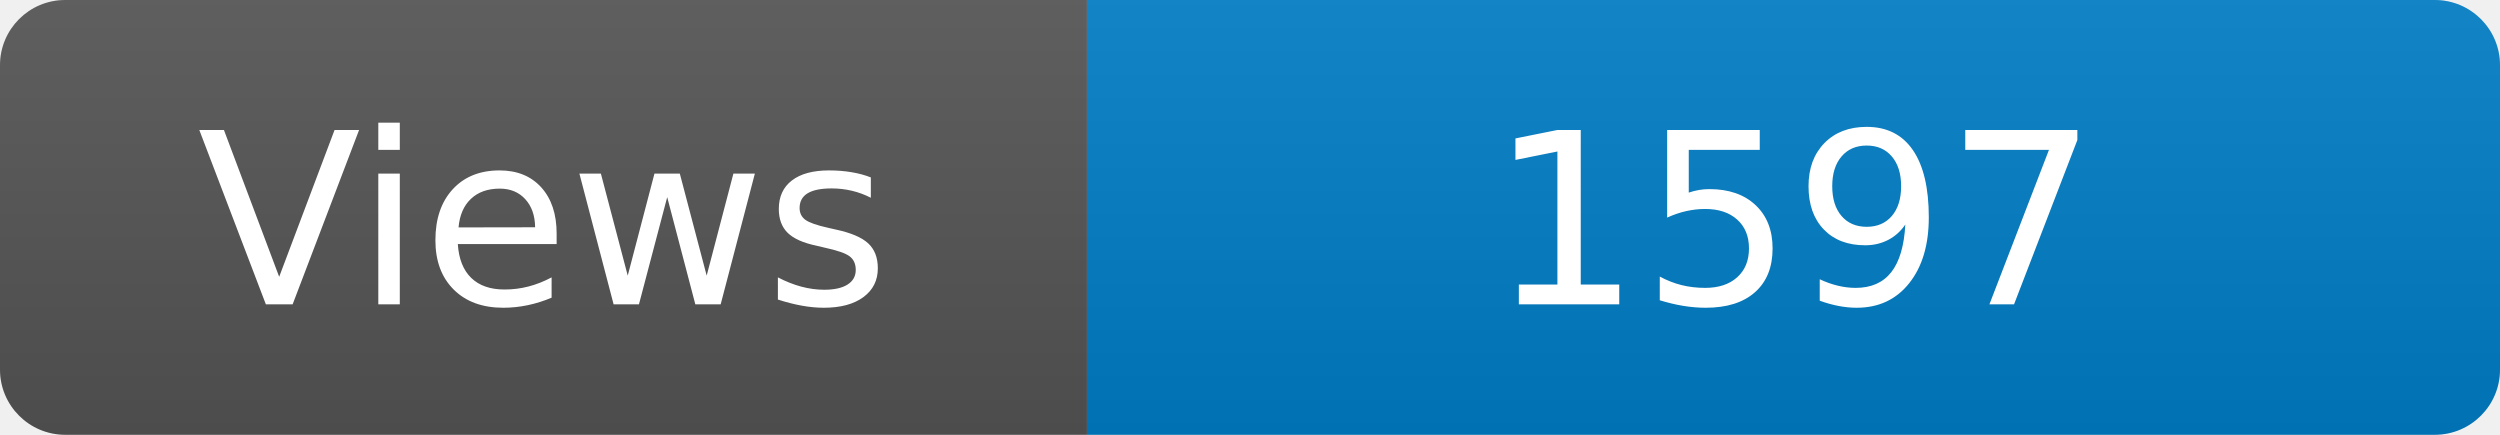
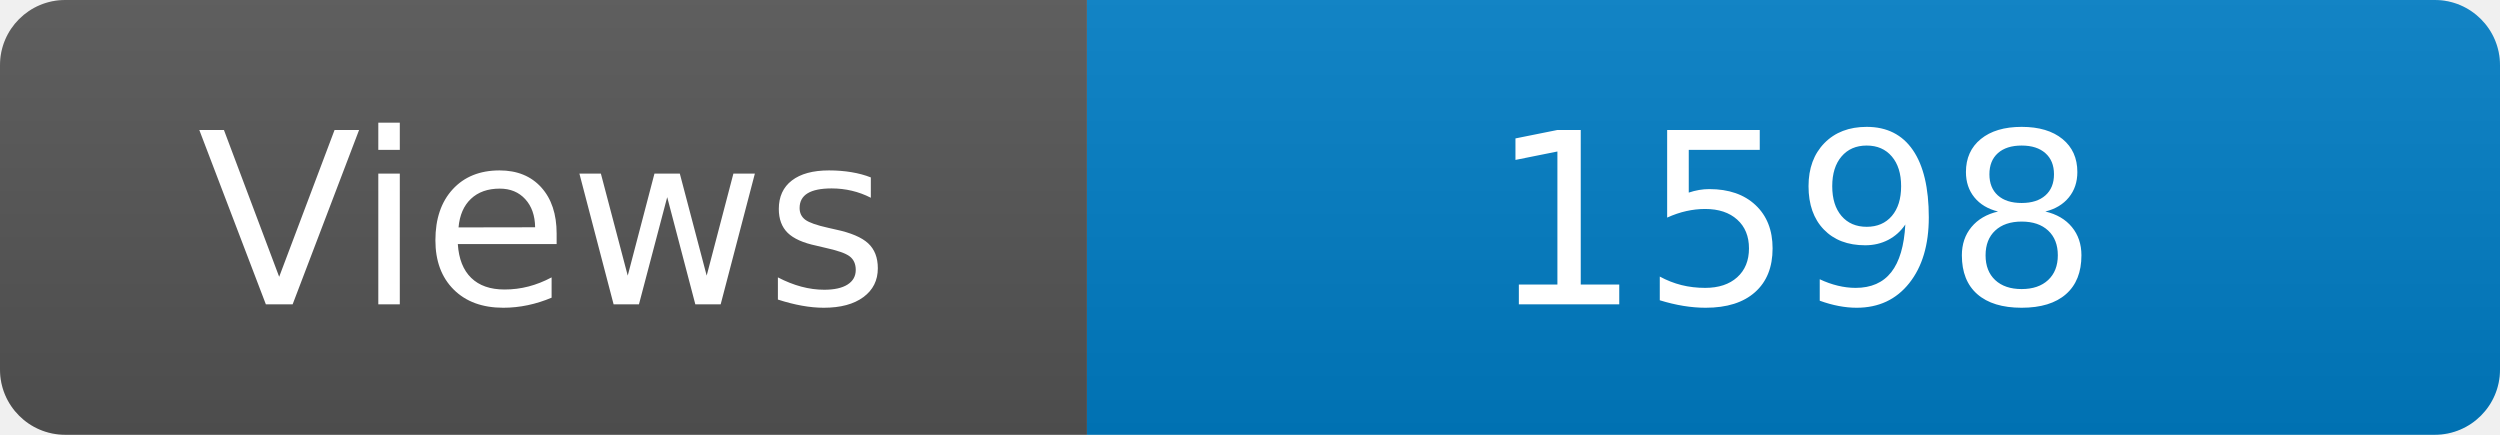
<svg xmlns="http://www.w3.org/2000/svg" width="115" height="20" role="img" aria-label="Maintained?: yes">
  <linearGradient id="s" x2="0" y2="100%">
    <stop offset="0" stop-color="#bbb" stop-opacity=".1" />
    <stop offset="1" stop-opacity=".1" />
  </linearGradient>
  <clipPath id="r">
    <rect width="115" height="20" rx="3" fill="#fff" />
  </clipPath>
  <g clip-path="url(#r)">
    <rect width="50" height="20" fill="#555" />
    <rect x="50" width="160" height="20" fill="#007ec6" />
    <rect width="115" height="20" fill="url(#s)" />
  </g>
  <g fill="#fff" text-anchor="middle" font-family="Verdana,Geneva,DejaVu Sans,sans-serif" font-size="110">
    <text x="250" y="140" transform="scale(.1)" fill="#fff">Views</text>
-     <text x="825" y="140" transform="scale(.1)" fill="#fff">1597</text>
+     <text x="825" y="140" transform="scale(.1)" fill="#fff">1598</text>
  </g>
</svg>
